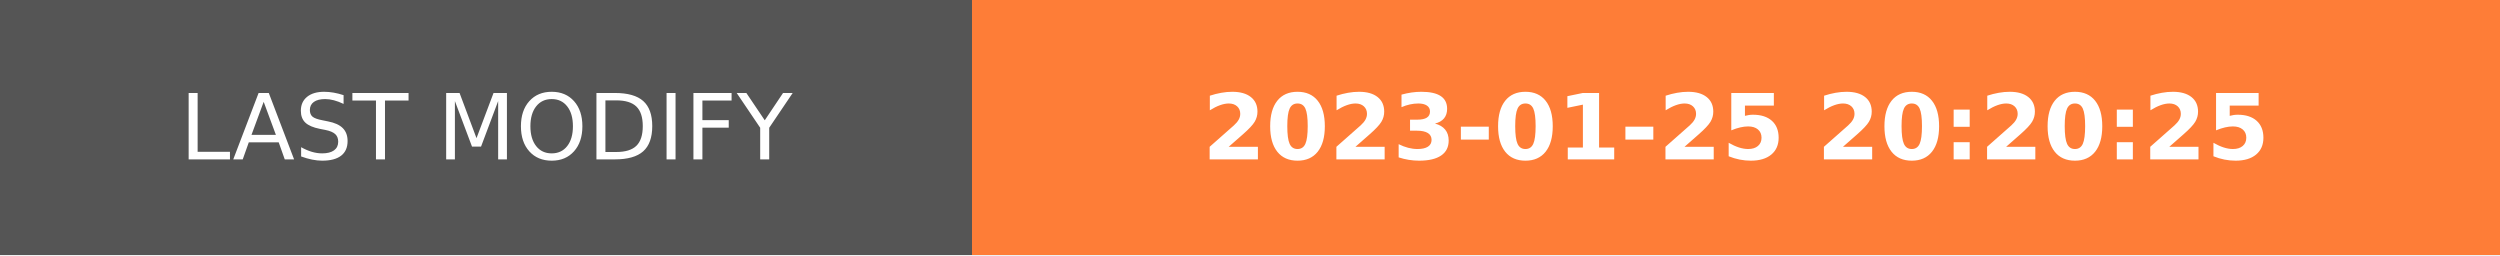
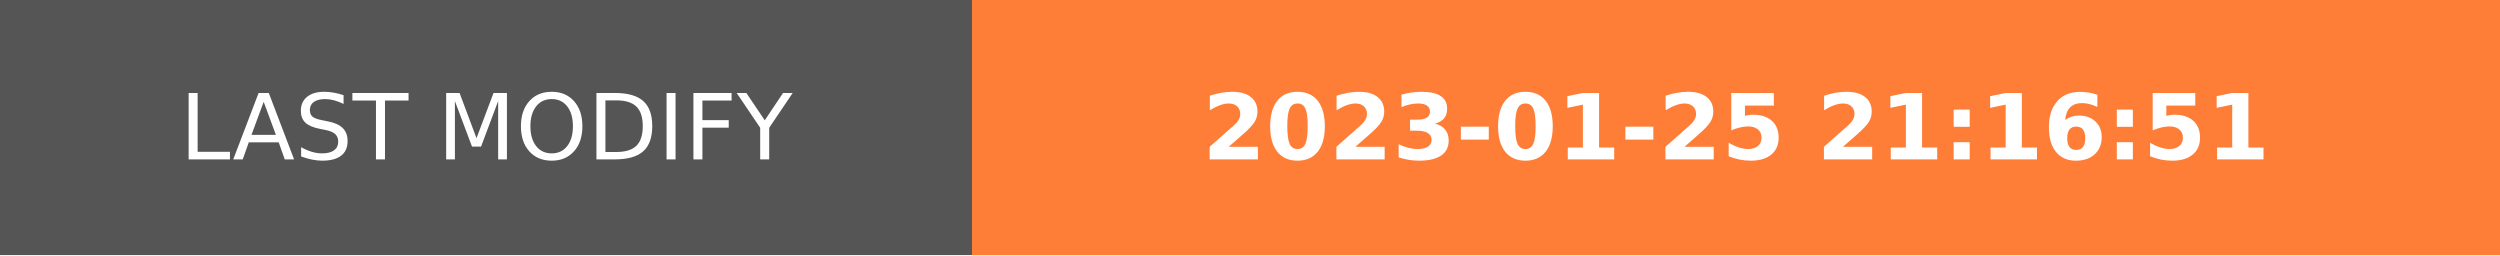
- <svg xmlns="http://www.w3.org/2000/svg" width="274.5" height="28" role="img" aria-label="LAST MODIFY: 2023-01-25 20:20:25">
+ <svg xmlns="http://www.w3.org/2000/svg" width="274.5" height="28" role="img" aria-label="LAST MODIFY: 2023-01-25 21:16:51">
  <g shape-rendering="crispEdges">
    <rect width="106.75" height="28" fill="#555" />
    <rect x="106.75" width="167.75" height="28" fill="#fe7d37" />
  </g>
  <g fill="#fff" text-anchor="middle" font-family="Verdana,Geneva,DejaVu Sans,sans-serif" text-rendering="geometricPrecision" font-size="100">
    <text transform="scale(.1)" x="533.75" y="175" textLength="827.5" fill="#fff">LAST MODIFY</text>
-     <text transform="scale(.1)" x="1906.25" y="175" textLength="1437.5" fill="#fff" font-weight="bold">2023-01-25 20:20:25</text>
+     <text transform="scale(.1)" x="1906.25" y="175" textLength="1437.5" fill="#fff" font-weight="bold">2023-01-25 21:16:51</text>
  </g>
</svg>
